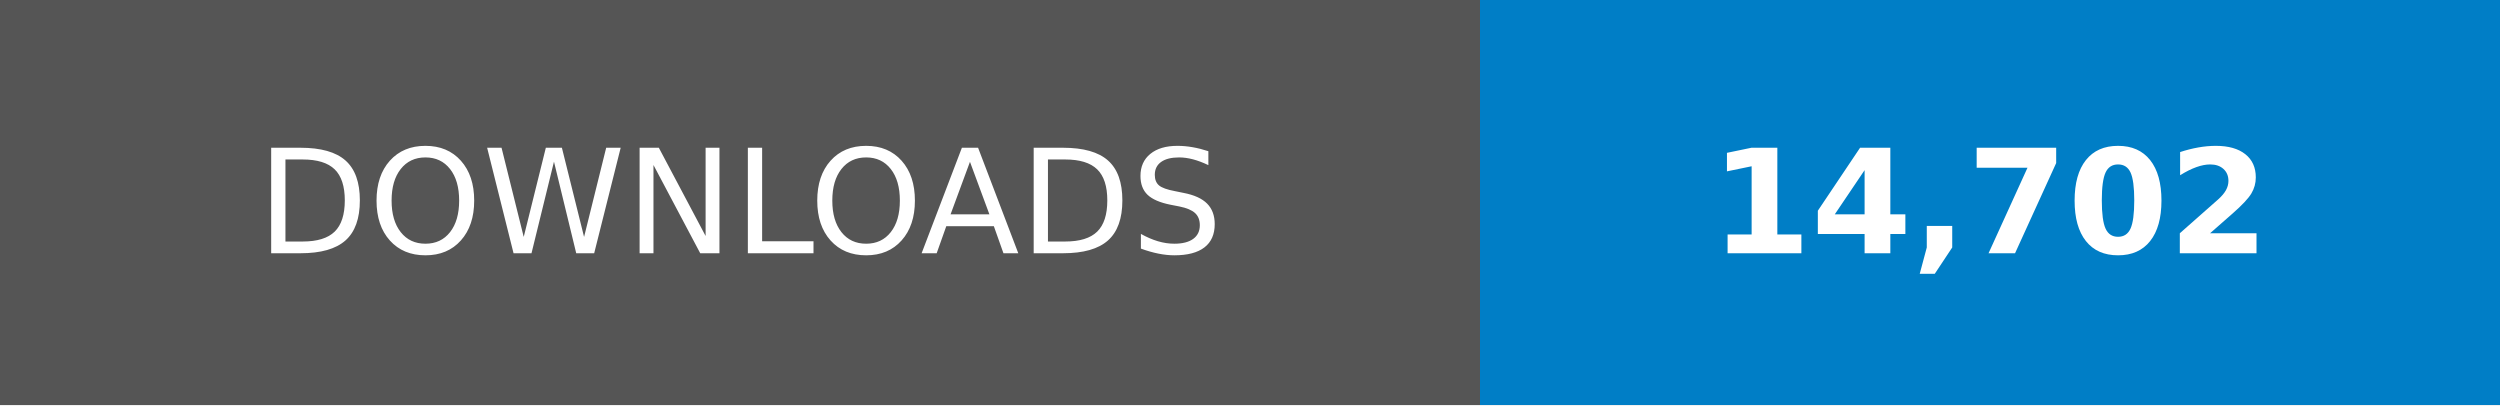
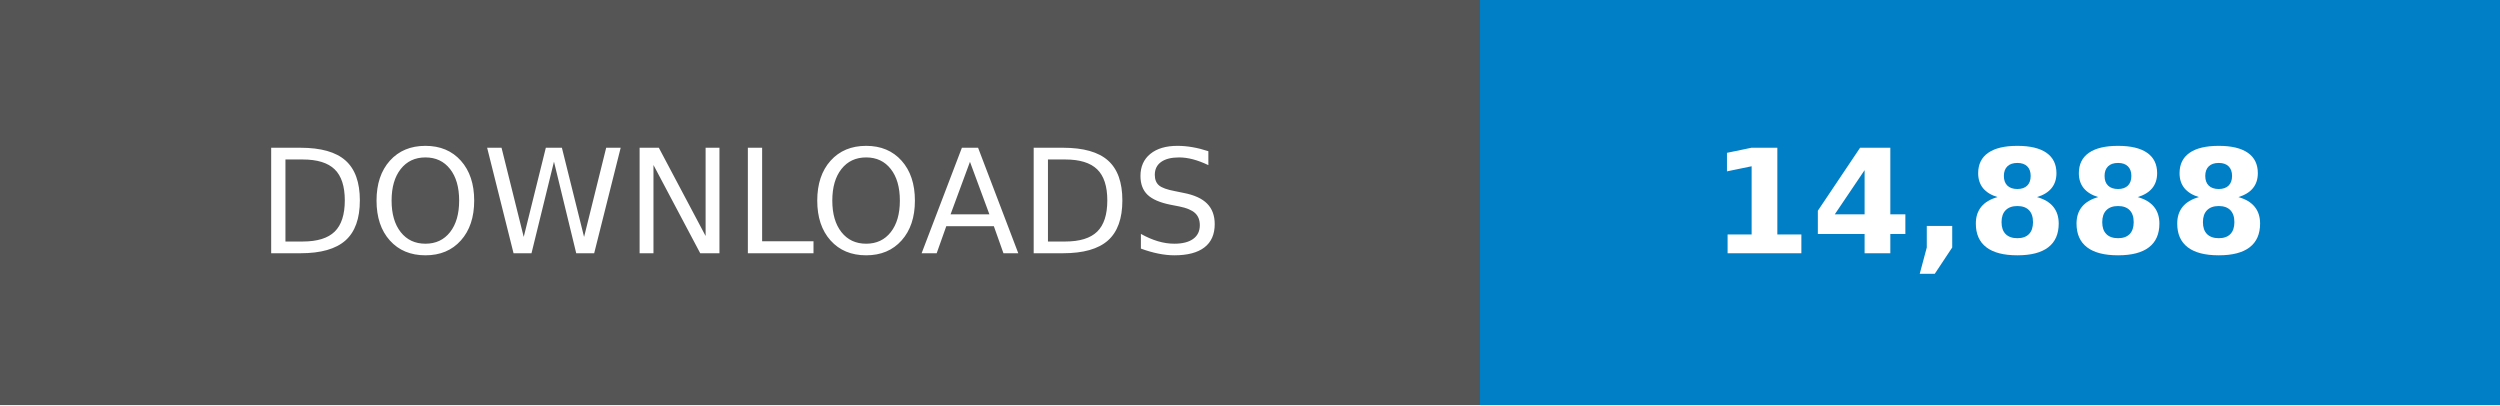
- <svg xmlns="http://www.w3.org/2000/svg" width="246.79" height="40" viewBox="0 0 172.75 28" role="img" aria-label="DOWNLOADS: 14,702">
+ <svg xmlns="http://www.w3.org/2000/svg" width="246.79" height="40" viewBox="0 0 172.75 28" role="img" aria-label="DOWNLOADS: 14,888">
  <g shape-rendering="crispEdges">
    <rect width="102.25" height="28" fill="#555" />
    <rect x="102.25" width="70.5" height="28" fill="#007ec6" />
  </g>
  <g fill="#fff" text-anchor="middle" font-family="Verdana,Geneva,DejaVu Sans,sans-serif" text-rendering="geometricPrecision" font-size="100">
    <text transform="scale(.1)" x="511.25" y="175" textLength="782.5">DOWNLOADS</text>
-     <text transform="scale(.1)" x="1375" y="175" textLength="465" font-weight="bold">14,702</text>
+     <text transform="scale(.1)" x="1375" y="175" textLength="465" font-weight="bold">14,888</text>
  </g>
</svg>
